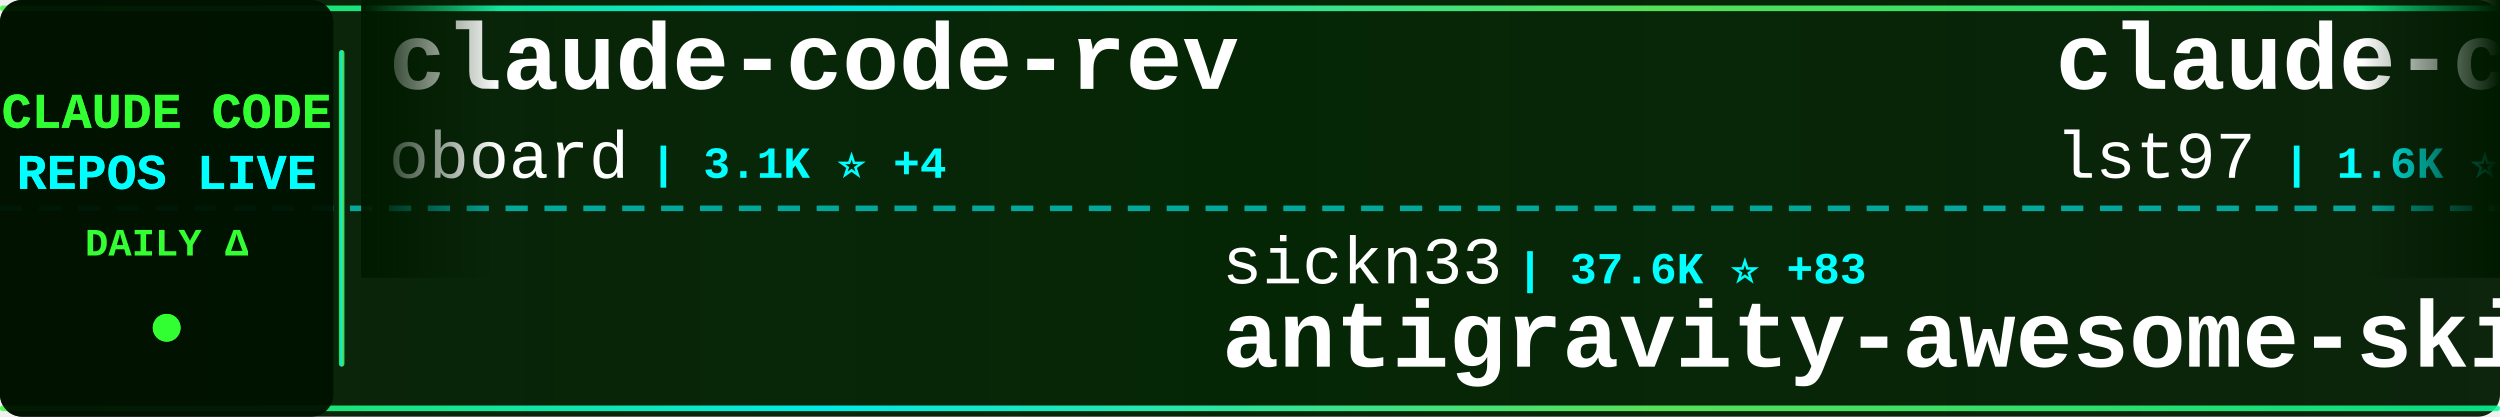
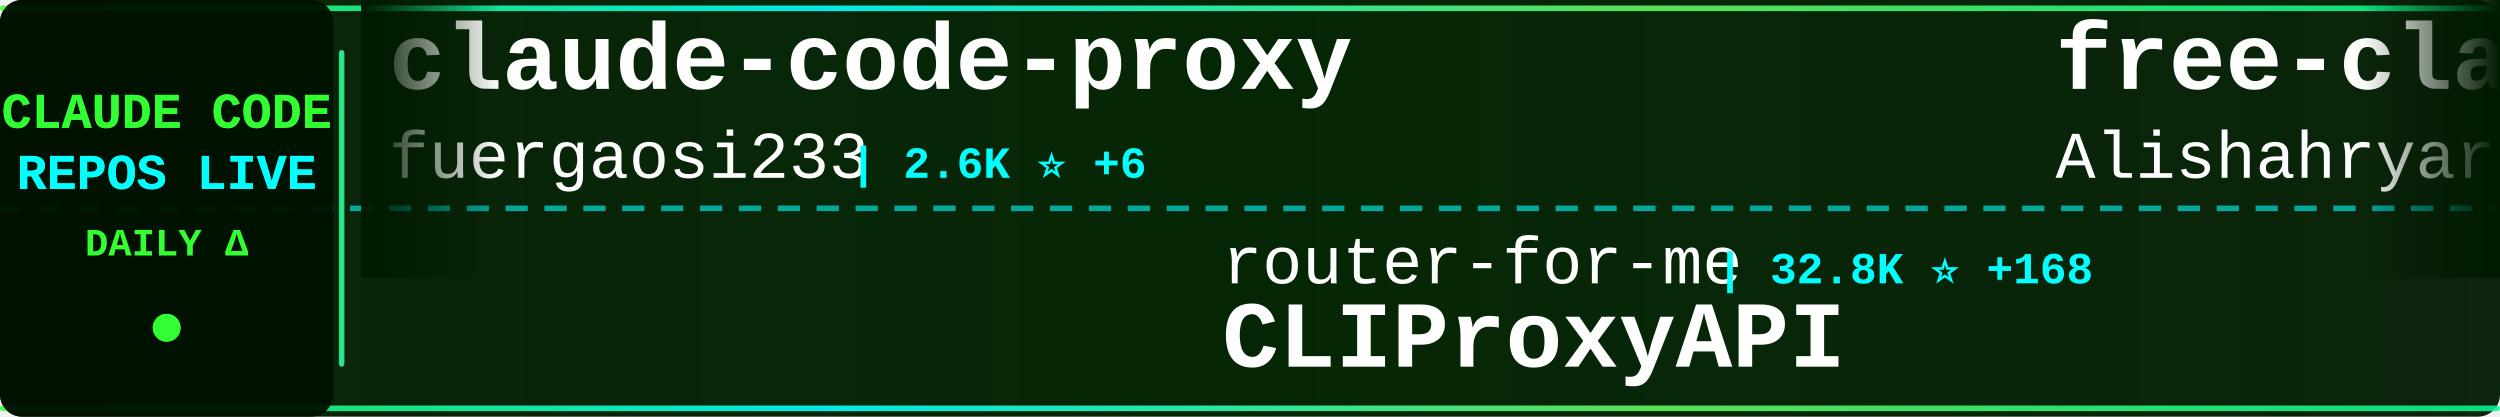
<svg xmlns="http://www.w3.org/2000/svg" width="900" height="150">
  <defs>
    <linearGradient id="tickerBg" x1="0%" y1="0%" x2="100%" y2="0%">
      <stop offset="0%" style="stop-color:#001a00;stop-opacity:0.95" />
      <stop offset="50%" style="stop-color:#002200;stop-opacity:0.98" />
      <stop offset="100%" style="stop-color:#001a00;stop-opacity:0.95" />
    </linearGradient>
    <linearGradient id="borderGrad" x1="0%" y1="0%" x2="100%" y2="0%">
      <stop offset="0%" style="stop-color:#33ff33;stop-opacity:0.85">
        <animate attributeName="stop-opacity" values="0.85;1;0.85" dur="2s" repeatCount="indefinite" />
      </stop>
      <stop offset="33%" style="stop-color:#00ffff;stop-opacity:0.9">
        <animate attributeName="stop-opacity" values="0.9;1;0.9" dur="2.2s" repeatCount="indefinite" />
      </stop>
      <stop offset="66%" style="stop-color:#66ff66;stop-opacity:0.85">
        <animate attributeName="stop-opacity" values="0.85;1;0.85" dur="1.8s" repeatCount="indefinite" />
      </stop>
      <stop offset="100%" style="stop-color:#00ff99;stop-opacity:0.85">
        <animate attributeName="stop-opacity" values="0.85;1;0.85" dur="2s" repeatCount="indefinite" />
      </stop>
    </linearGradient>
    <filter id="textGlow">
      <feGaussianBlur stdDeviation="0.1" result="coloredBlur" />
      <feMerge>
        <feMergeNode in="coloredBlur" />
        <feMergeNode in="SourceGraphic" />
      </feMerge>
    </filter>
    <filter id="metricGlow">
      <feGaussianBlur stdDeviation="0.2" result="coloredBlur" />
      <feMerge>
        <feMergeNode in="coloredBlur" />
        <feMergeNode in="SourceGraphic" />
      </feMerge>
    </filter>
    <linearGradient id="leftFade" x1="0%" y1="0%" x2="100%" y2="0%">
      <stop offset="0%" style="stop-color:#001a00;stop-opacity:1" />
      <stop offset="100%" style="stop-color:#001a00;stop-opacity:0" />
    </linearGradient>
    <linearGradient id="rightFade" x1="0%" y1="0%" x2="100%" y2="0%">
      <stop offset="0%" style="stop-color:#001a00;stop-opacity:0" />
      <stop offset="100%" style="stop-color:#001a00;stop-opacity:1" />
    </linearGradient>
  </defs>
  <rect width="900" height="150" fill="url(#tickerBg)" rx="8" />
  <rect x="0" y="2" width="900" height="2" fill="url(#borderGrad)" rx="1" />
  <rect x="0" y="146" width="900" height="2" fill="url(#borderGrad)" rx="1" />
  <line x1="0" y1="75" x2="900" y2="75" stroke="#00ffff" stroke-width="2" stroke-dasharray="8 6" opacity="0.6" />
  <rect x="0" y="0" width="120" height="150" fill="#001100" opacity="0.95" rx="8" />
  <text x="60" y="46" font-family="'Courier New', monospace" font-size="18" font-weight="bold" fill="#33ff33" text-anchor="middle" filter="url(#textGlow)">
    CLAUDE CODE
  </text>
  <text x="60" y="68" font-family="'Courier New', monospace" font-size="18" font-weight="bold" fill="#00ffff" text-anchor="middle" filter="url(#textGlow)">
    REPOS LIVE
  </text>
  <text x="60" y="92" font-family="'Courier New', monospace" font-size="14" font-weight="bold" fill="#33ff33" text-anchor="middle">
    DAILY Δ
  </text>
  <circle cx="60" cy="118" r="5" fill="#33ff33" filter="url(#metricGlow)">
    <animate attributeName="r" values="4;6;4" dur="1.5s" repeatCount="indefinite" />
    <animate attributeName="opacity" values="0.6;1;0.6" dur="1.5s" repeatCount="indefinite" />
  </circle>
  <rect x="122" y="18" width="2" height="114" fill="url(#borderGrad)" rx="1" />
  <clipPath id="tickerClip">
    <rect x="130" y="0" width="770" height="150" />
  </clipPath>
  <g clip-path="url(#tickerClip)">
    <g id="tickerItems">
      <animateTransform attributeName="transform" attributeType="XML" type="translate" from="0 0" to="-3000 0" dur="54s" repeatCount="indefinite" />
      <g transform="translate(0, 0)">
-         <text x="140" y="32" font-family="'Courier New', monospace" font-size="34" font-weight="bold" fill="#ffffff">claude-code-rev</text>
-         <text x="140" y="64" font-family="'Courier New', monospace" font-size="24" font-weight="normal" fill="#ffffff" opacity="1.0">oboard</text>
-         <text x="234" y="64" font-family="'Courier New', monospace" font-size="16" font-weight="bold" fill="#00ffff"> | 3.1K ⭐ +4</text>
+         <text x="140" y="32" font-family="'Courier New', monospace" font-size="34" font-weight="bold" fill="#ffffff">claude-code-proxy</text>
+         <text x="140" y="64" font-family="'Courier New', monospace" font-size="24" font-weight="normal" fill="#ffffff" opacity="1.0">fuergaosi233</text>
+         <text x="306" y="64" font-family="'Courier New', monospace" font-size="16" font-weight="bold" fill="#00ffff"> | 2.6K ⭐ +6</text>
      </g>
      <g transform="translate(300, 0)">
-         <text x="140" y="102" font-family="'Courier New', monospace" font-size="24" font-weight="normal" fill="#ffffff" opacity="1.0">sickn33</text>
-         <text x="246" y="102" font-family="'Courier New', monospace" font-size="16" font-weight="bold" fill="#00ffff"> | 37.6K ⭐ +83</text>
-         <text x="140" y="132" font-family="'Courier New', monospace" font-size="34" font-weight="bold" fill="#ffffff">antigravity-awesome-skil...</text>
+         <text x="140" y="102" font-family="'Courier New', monospace" font-size="24" font-weight="normal" fill="#ffffff" opacity="1.0">router-for-me</text>
+         <text x="318" y="102" font-family="'Courier New', monospace" font-size="16" font-weight="bold" fill="#00ffff"> | 32.8K ⭐ +168</text>
+         <text x="140" y="132" font-family="'Courier New', monospace" font-size="34" font-weight="bold" fill="#ffffff">CLIProxyAPI</text>
      </g>
      <g transform="translate(600, 0)">
+         <text x="140" y="32" font-family="'Courier New', monospace" font-size="34" font-weight="bold" fill="#ffffff">free-claude-code</text>
+         <text x="140" y="64" font-family="'Courier New', monospace" font-size="24" font-weight="normal" fill="#ffffff" opacity="1.0">Alishahryar1</text>
+         <text x="306" y="64" font-family="'Courier New', monospace" font-size="16" font-weight="bold" fill="#00ffff"> | 24.7K ⭐ +226</text>
+       </g>
+       <g transform="translate(900, 0)">
+         <text x="140" y="102" font-family="'Courier New', monospace" font-size="24" font-weight="normal" fill="#ffffff" opacity="1.0">VoltAgent</text>
+         <text x="270" y="102" font-family="'Courier New', monospace" font-size="16" font-weight="bold" fill="#00ffff"> | 19.9K ⭐ +74</text>
+         <text x="140" y="132" font-family="'Courier New', monospace" font-size="34" font-weight="bold" fill="#ffffff">awesome-claude-code-suba...</text>
+       </g>
+       <g transform="translate(1200, 0)">
+         <text x="140" y="32" font-family="'Courier New', monospace" font-size="34" font-weight="bold" fill="#ffffff">claude-code-templates</text>
+         <text x="140" y="64" font-family="'Courier New', monospace" font-size="24" font-weight="normal" fill="#ffffff" opacity="1.0">davila7</text>
+         <text x="246" y="64" font-family="'Courier New', monospace" font-size="16" font-weight="bold" fill="#00ffff"> | 27.3K ⭐ +30</text>
+       </g>
+       <g transform="translate(1500, 0)">
+         <text x="140" y="102" font-family="'Courier New', monospace" font-size="24" font-weight="normal" fill="#ffffff" opacity="1.0">lintsinghua</text>
+         <text x="294" y="102" font-family="'Courier New', monospace" font-size="16" font-weight="bold" fill="#00ffff"> | 3.3K ⭐ +19</text>
+         <text x="140" y="132" font-family="'Courier New', monospace" font-size="34" font-weight="bold" fill="#ffffff">claude-code-book</text>
+       </g>
+       <g transform="translate(1800, 0)">
+         <text x="140" y="32" font-family="'Courier New', monospace" font-size="34" font-weight="bold" fill="#ffffff">claude-code-source</text>
+         <text x="140" y="64" font-family="'Courier New', monospace" font-size="24" font-weight="normal" fill="#ffffff" opacity="1.0">JrCx7scC</text>
+         <text x="258" y="64" font-family="'Courier New', monospace" font-size="16" font-weight="bold" fill="#00ffff"> | 367 ⭐</text>
+       </g>
+       <g transform="translate(2100, 0)">
+         <text x="140" y="102" font-family="'Courier New', monospace" font-size="24" font-weight="normal" fill="#ffffff" opacity="1.0">anthropics</text>
+         <text x="282" y="102" font-family="'Courier New', monospace" font-size="16" font-weight="bold" fill="#00ffff"> | 826 ⭐ +2</text>
+         <text x="140" y="132" font-family="'Courier New', monospace" font-size="34" font-weight="bold" fill="#ffffff">claude-code-base-action</text>
+       </g>
+       <g transform="translate(2400, 0)">
        <text x="140" y="32" font-family="'Courier New', monospace" font-size="34" font-weight="bold" fill="#ffffff">claude-code-sub-agents</text>
        <text x="140" y="64" font-family="'Courier New', monospace" font-size="24" font-weight="normal" fill="#ffffff" opacity="1.0">lst97</text>
        <text x="222" y="64" font-family="'Courier New', monospace" font-size="16" font-weight="bold" fill="#00ffff"> | 1.6K ⭐ +1</text>
      </g>
-       <g transform="translate(900, 0)">
-         <text x="140" y="102" font-family="'Courier New', monospace" font-size="24" font-weight="normal" fill="#ffffff" opacity="1.0">hangsman</text>
-         <text x="258" y="102" font-family="'Courier New', monospace" font-size="16" font-weight="bold" fill="#00ffff"> | 778 ⭐ +3</text>
-         <text x="140" y="132" font-family="'Courier New', monospace" font-size="34" font-weight="bold" fill="#ffffff">claude-code-source</text>
-       </g>
-       <g transform="translate(1200, 0)">
-         <text x="140" y="32" font-family="'Courier New', monospace" font-size="34" font-weight="bold" fill="#ffffff">ClaudeCode</text>
-         <text x="140" y="64" font-family="'Courier New', monospace" font-size="24" font-weight="normal" fill="#ffffff" opacity="1.0">guanshan</text>
-         <text x="258" y="64" font-family="'Courier New', monospace" font-size="16" font-weight="bold" fill="#00ffff"> | 59 ⭐</text>
-       </g>
-       <g transform="translate(1500, 0)">
-         <text x="140" y="102" font-family="'Courier New', monospace" font-size="24" font-weight="normal" fill="#ffffff" opacity="1.0">snarktank</text>
-         <text x="270" y="102" font-family="'Courier New', monospace" font-size="16" font-weight="bold" fill="#00ffff"> | 19.1K ⭐ +61</text>
-         <text x="140" y="132" font-family="'Courier New', monospace" font-size="34" font-weight="bold" fill="#ffffff">ralph</text>
-       </g>
-       <g transform="translate(1800, 0)">
-         <text x="140" y="32" font-family="'Courier New', monospace" font-size="34" font-weight="bold" fill="#ffffff">claude-code-tips</text>
-         <text x="140" y="64" font-family="'Courier New', monospace" font-size="24" font-weight="normal" fill="#ffffff" opacity="1.0">ykdojo</text>
-         <text x="234" y="64" font-family="'Courier New', monospace" font-size="16" font-weight="bold" fill="#00ffff"> | 8.3K ⭐ +36</text>
-       </g>
-       <g transform="translate(2100, 0)">
-         <text x="140" y="102" font-family="'Courier New', monospace" font-size="24" font-weight="normal" fill="#ffffff" opacity="1.0">Pimzino</text>
-         <text x="246" y="102" font-family="'Courier New', monospace" font-size="16" font-weight="bold" fill="#00ffff"> | 3.7K ⭐ +2</text>
-         <text x="140" y="132" font-family="'Courier New', monospace" font-size="34" font-weight="bold" fill="#ffffff">claude-code-spec-workflo...</text>
-       </g>
-       <g transform="translate(2400, 0)">
-         <text x="140" y="32" font-family="'Courier New', monospace" font-size="34" font-weight="bold" fill="#ffffff">Claude-Code</text>
-         <text x="140" y="64" font-family="'Courier New', monospace" font-size="24" font-weight="normal" fill="#ffffff" opacity="1.0">KPR111</text>
-         <text x="234" y="64" font-family="'Courier New', monospace" font-size="16" font-weight="bold" fill="#00ffff"> | 17 ⭐</text>
-       </g>
      <g transform="translate(2700, 0)">
-         <text x="140" y="102" font-family="'Courier New', monospace" font-size="24" font-weight="normal" fill="#ffffff" opacity="1.0">ghuntley</text>
-         <text x="258" y="102" font-family="'Courier New', monospace" font-size="16" font-weight="bold" fill="#00ffff"> | 977 ⭐ +1</text>
-         <text x="140" y="132" font-family="'Courier New', monospace" font-size="34" font-weight="bold" fill="#ffffff">claude-code-source-code-...</text>
+         <text x="140" y="102" font-family="'Courier New', monospace" font-size="24" font-weight="normal" fill="#ffffff" opacity="1.0">OneRedOak</text>
+         <text x="270" y="102" font-family="'Courier New', monospace" font-size="16" font-weight="bold" fill="#00ffff"> | 3.8K ⭐</text>
+         <text x="140" y="132" font-family="'Courier New', monospace" font-size="34" font-weight="bold" fill="#ffffff">claude-code-workflows</text>
      </g>
      <g transform="translate(3000, 0)">
-         <text x="140" y="32" font-family="'Courier New', monospace" font-size="34" font-weight="bold" fill="#ffffff">claude-code-rev</text>
-         <text x="140" y="64" font-family="'Courier New', monospace" font-size="24" font-weight="normal" fill="#ffffff" opacity="1.0">oboard</text>
-         <text x="234" y="64" font-family="'Courier New', monospace" font-size="16" font-weight="bold" fill="#00ffff"> | 3.1K ⭐ +4</text>
+         <text x="140" y="32" font-family="'Courier New', monospace" font-size="34" font-weight="bold" fill="#ffffff">claude-code-proxy</text>
+         <text x="140" y="64" font-family="'Courier New', monospace" font-size="24" font-weight="normal" fill="#ffffff" opacity="1.0">fuergaosi233</text>
+         <text x="306" y="64" font-family="'Courier New', monospace" font-size="16" font-weight="bold" fill="#00ffff"> | 2.6K ⭐ +6</text>
      </g>
      <g transform="translate(3300, 0)">
-         <text x="140" y="102" font-family="'Courier New', monospace" font-size="24" font-weight="normal" fill="#ffffff" opacity="1.0">sickn33</text>
-         <text x="246" y="102" font-family="'Courier New', monospace" font-size="16" font-weight="bold" fill="#00ffff"> | 37.6K ⭐ +83</text>
-         <text x="140" y="132" font-family="'Courier New', monospace" font-size="34" font-weight="bold" fill="#ffffff">antigravity-awesome-skil...</text>
+         <text x="140" y="102" font-family="'Courier New', monospace" font-size="24" font-weight="normal" fill="#ffffff" opacity="1.0">router-for-me</text>
+         <text x="318" y="102" font-family="'Courier New', monospace" font-size="16" font-weight="bold" fill="#00ffff"> | 32.8K ⭐ +168</text>
+         <text x="140" y="132" font-family="'Courier New', monospace" font-size="34" font-weight="bold" fill="#ffffff">CLIProxyAPI</text>
      </g>
      <g transform="translate(3600, 0)">
-         <text x="140" y="32" font-family="'Courier New', monospace" font-size="34" font-weight="bold" fill="#ffffff">claude-code-sub-agents</text>
-         <text x="140" y="64" font-family="'Courier New', monospace" font-size="24" font-weight="normal" fill="#ffffff" opacity="1.0">lst97</text>
-         <text x="222" y="64" font-family="'Courier New', monospace" font-size="16" font-weight="bold" fill="#00ffff"> | 1.6K ⭐ +1</text>
+         <text x="140" y="32" font-family="'Courier New', monospace" font-size="34" font-weight="bold" fill="#ffffff">free-claude-code</text>
+         <text x="140" y="64" font-family="'Courier New', monospace" font-size="24" font-weight="normal" fill="#ffffff" opacity="1.0">Alishahryar1</text>
+         <text x="306" y="64" font-family="'Courier New', monospace" font-size="16" font-weight="bold" fill="#00ffff"> | 24.7K ⭐ +226</text>
      </g>
      <g transform="translate(3900, 0)">
-         <text x="140" y="102" font-family="'Courier New', monospace" font-size="24" font-weight="normal" fill="#ffffff" opacity="1.0">hangsman</text>
-         <text x="258" y="102" font-family="'Courier New', monospace" font-size="16" font-weight="bold" fill="#00ffff"> | 778 ⭐ +3</text>
-         <text x="140" y="132" font-family="'Courier New', monospace" font-size="34" font-weight="bold" fill="#ffffff">claude-code-source</text>
+         <text x="140" y="102" font-family="'Courier New', monospace" font-size="24" font-weight="normal" fill="#ffffff" opacity="1.0">VoltAgent</text>
+         <text x="270" y="102" font-family="'Courier New', monospace" font-size="16" font-weight="bold" fill="#00ffff"> | 19.9K ⭐ +74</text>
+         <text x="140" y="132" font-family="'Courier New', monospace" font-size="34" font-weight="bold" fill="#ffffff">awesome-claude-code-suba...</text>
      </g>
    </g>
  </g>
  <rect x="130" y="0" width="50" height="100" fill="url(#leftFade)" />
  <rect x="850" y="0" width="50" height="100" fill="url(#rightFade)" />
</svg>
